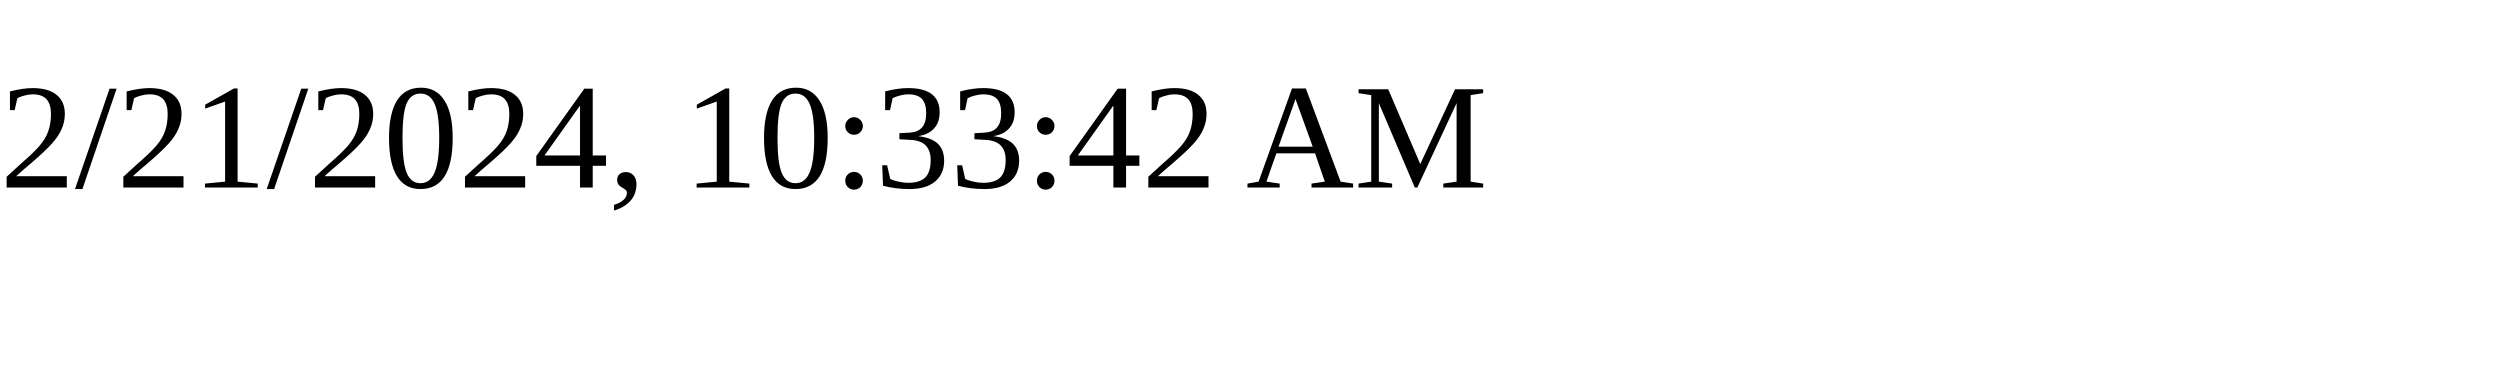
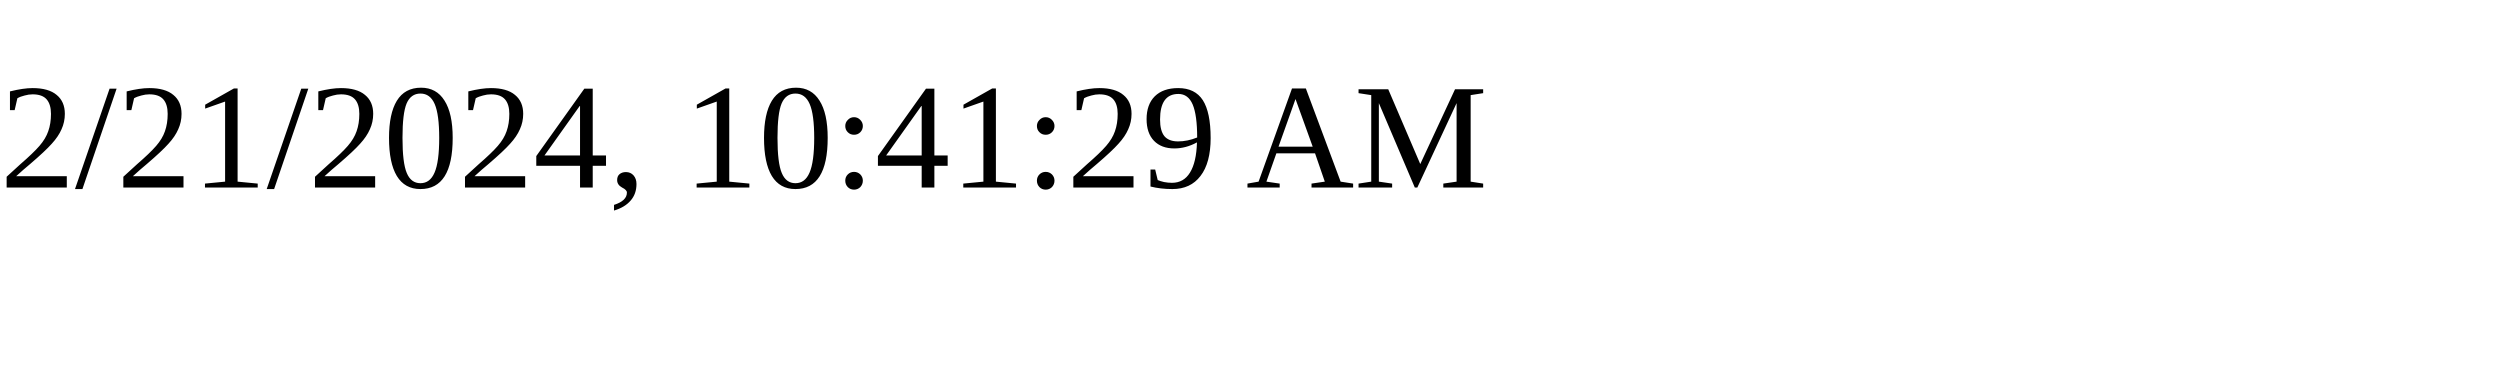
<svg xmlns="http://www.w3.org/2000/svg" height="30" width="200">
-   <text x="0" y="15">2/21/2024, 10:33:42 AM</text>
+   <text x="0" y="15">2/21/2024, 10:41:29 AM</text>
</svg>
